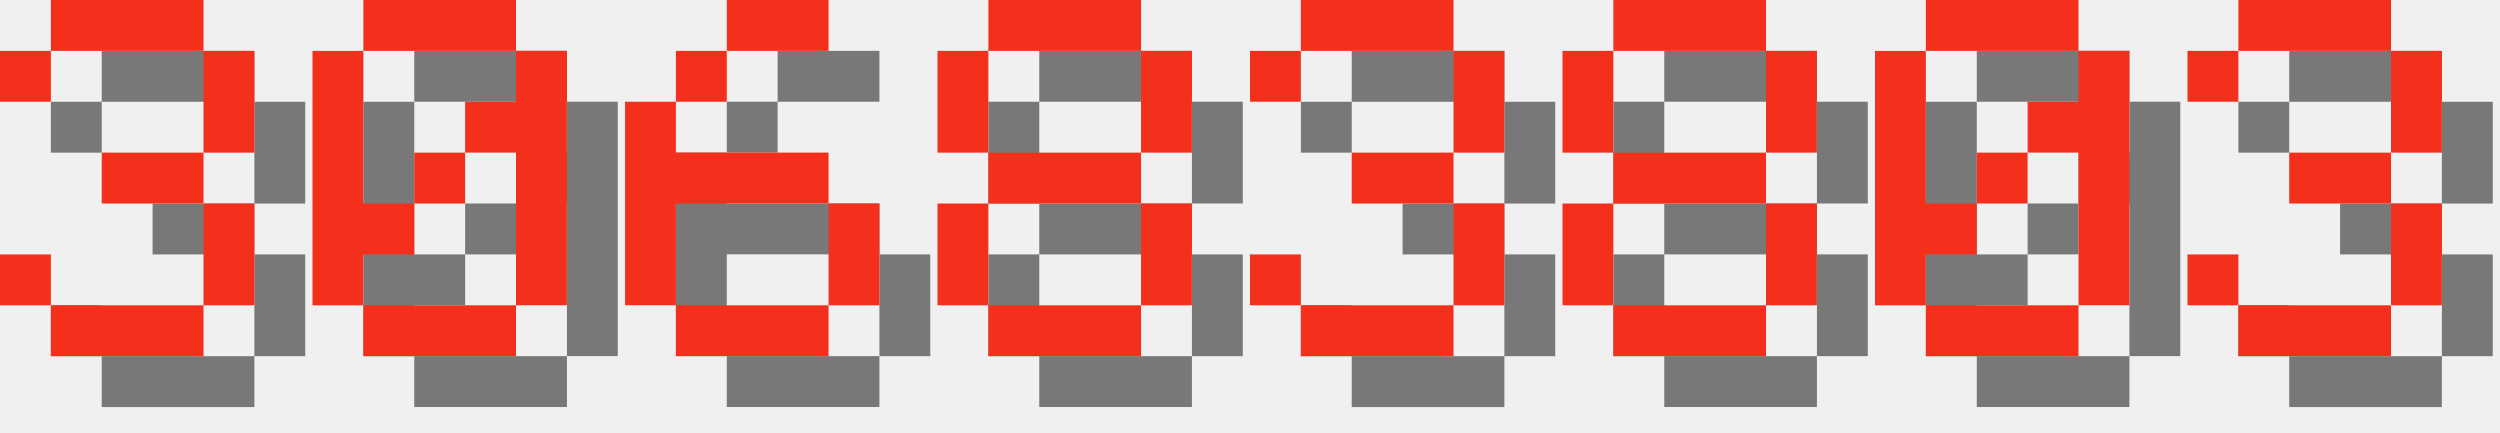
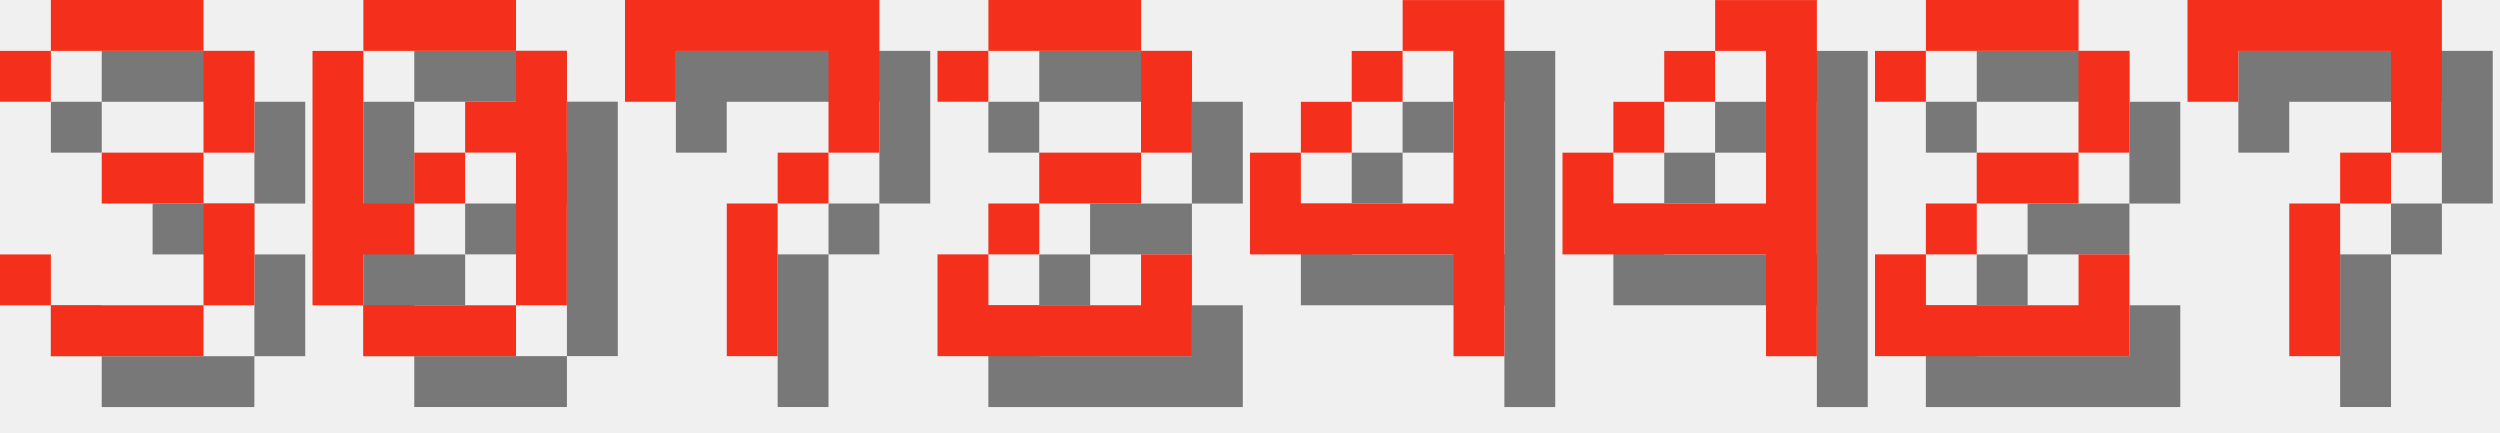
<svg xmlns="http://www.w3.org/2000/svg" version="1.1" width="208.0" height="36">
  <style>
        .text-foreground {
            fill: #F4301C;
        }
        .text-shadow {
            fill: #000000;
            fill-opacity: 0.5;
        }
    </style>
  <g class="digit" id="digit_3" transform="translate(0.0, 0), scale(4)">
    <path id="digit_3_shadow" class="text-shadow" d="m1.058 2.117v1.058h1.058v-1.058h3.175v2.117h-2.117v1.058h2.117v2.117h-3.175v-1.058h-1.058v1.058h1.058v1.058h3.175v-1.058h1.058v-2.117h-1.058v-1.058h1.058v-2.117h-1.058v-1.058h-3.175v1.058h-1.058z" fill-opacity=".5" style="paint-order:stroke fill markers" />
    <path id="digit_3_fg" class="text-foreground" d="m0 1.058v1.058h1.058v-1.058h3.175v2.117h-2.117v1.058h2.117v2.117h-3.175v-1.058h-1.058v1.058h1.058v1.058h3.175v-1.058h1.058v-2.117h-1.058v-1.058h1.058v-2.117h-1.058v-1.058h-3.175v1.058h-1.058z" fill="#fff" style="paint-order:stroke fill markers" />
  </g>
  <g class="digit" id="digit_0" transform="translate(26.0, 0), scale(4)">
    <path id="digit_0_shadow" class="text-shadow" d="m2.117 1.058v1.058h3.175v-1.058h-3.175zm3.175 1.058v1.058h-1.058v1.058h1.058v3.175h1.058v-5.292h-1.058zm0 5.292h-3.175v1.058h3.175v-1.058zm-3.175 0v-1.058h1.058v-1.058h-1.058v-3.175h-1.058v5.292h1.058zm1.058-2.117h1.058v-1.058h-1.058v1.058z" fill-opacity=".5" style="paint-order:stroke fill markers" />
    <path id="digit_0_fg" class="text-foreground" d="m1.058 0v1.058h3.175v-1.058h-3.175zm3.175 1.058v1.058h-1.058v1.058h1.058v3.175h1.058v-5.292h-1.058zm0 5.292h-3.175v1.058h3.175v-1.058zm-3.175 0v-1.058h1.058v-1.058h-1.058v-3.175h-1.058v5.292h1.058zm1.058-2.117h1.058v-1.058h-1.058v1.058z" fill="#fff" style="paint-order:stroke fill markers" />
  </g>
-   <g class="digit" id="digit_6" transform="translate(52.0, 0), scale(4)">
-     <path id="digit_6_shadow" class="text-shadow" d="m3.175 1.058v1.058h2.117v-1.058h-2.117zm0 1.058h-1.058v1.058h1.058v-1.058zm-1.058 1.058h-1.058v4.233h1.058v-2.117h3.175v-1.058h-3.175v-1.058zm3.175 2.117v2.117h1.058v-2.117h-1.058zm0 2.117h-3.175v1.058h3.175v-1.058z" fill-opacity=".5" style="paint-order:stroke fill markers" />
-     <path id="digit_6_fg" class="text-foreground" d="m2.117 0v1.058h2.117v-1.058h-2.117zm0 1.058h-1.058v1.058h1.058v-1.058zm-1.058 1.058h-1.058v4.233h1.058v-2.117h3.175v-1.058h-3.175v-1.058zm3.175 2.117v2.117h1.058v-2.117h-1.058zm0 2.117h-3.175v1.058h3.175v-1.058z" fill="#fff" style="paint-order:stroke fill markers" />
+   <g class="digit" id="digit_7" transform="translate(52.0, 0), scale(4)">
+     <path id="digit_7_shadow" class="text-shadow" d="m1.058 1.058 2e-6 2.117h1.058v-1.058h3.175v1.058l2e-7 1.058h-1.058v1.058h-1.058l4e-7 3.175 1.058 1e-7v-3.175h1.058v-1.058h1.058l5e-7 -1.058v-2.117z" fill-opacity=".5" style="paint-order:stroke fill markers" />
+     <path id="digit_7_fg" class="text-foreground" d="m0 0 2e-6 2.117h1.058v-1.058h3.175v1.058l2e-7 1.058h-1.058v1.058h-1.058l4e-7 3.175 1.058 1e-7v-3.175h1.058v-1.058h1.058l5e-7 -1.058v-2.117z" fill="#fff" style="paint-order:stroke fill markers" />
  </g>
-   <g class="digit" id="digit_8" transform="translate(78.0, 0), scale(4)">
-     <path id="digit_8_shadow" class="text-shadow" d="m2.117 1.058v1.058h3.175v-1.058h-3.175zm3.175 1.058v2.117h1.058v-2.117h-1.058zm0 2.117h-3.175v1.058h3.175v-1.058zm0 1.058v2.117h1.058v-2.117h-1.058zm0 2.117h-3.175v1.058h3.175v-1.058zm-3.175 0v-2.117h-1.058v2.117h1.058zm0-3.175v-2.117h-1.058v2.117h1.058z" fill-opacity=".5" style="paint-order:stroke fill markers" />
-     <path id="digit_8_fg" class="text-foreground" d="m1.058 0v1.058h3.175v-1.058h-3.175zm3.175 1.058v2.117h1.058v-2.117h-1.058zm0 2.117h-3.175v1.058h3.175v-1.058zm0 1.058v2.117h1.058v-2.117h-1.058zm0 2.117h-3.175v1.058h3.175v-1.058zm-3.175 0v-2.117h-1.058v2.117h1.058zm0-3.175v-2.117h-1.058v2.117h1.058z" fill="#fff" style="paint-order:stroke fill markers" />
+   <g class="digit" id="digit_2" transform="translate(78.0, 0), scale(4)">
+     <path id="digit_2_shadow" class="text-shadow" d="m1.058 2.117v1.058h1.058v-1.058h3.175v2.117h-2.117v1.058h-1.058v1.058h-1.058v2.117h5.292v-2.117h-1.058v1.058h-3.175v-1.058h1.058v-1.058h2.117v-1.058h1.058v-2.117h-1.058v-1.058h-3.175v1.058h-1.058z" fill-opacity=".5" style="paint-order:stroke fill markers" />
+     <path id="digit_2_fg" class="text-foreground" d="m0 1.058v1.058h1.058v-1.058h3.175v2.117h-2.117v1.058h-1.058v1.058h-1.058v2.117h5.292v-2.117h-1.058v1.058h-3.175v-1.058h1.058v-1.058h2.117v-1.058h1.058v-2.117h-1.058v-1.058h-3.175v1.058h-1.058z" fill="#fff" style="paint-order:stroke fill markers" />
  </g>
-   <g class="digit" id="digit_3" transform="translate(104.0, 0), scale(4)">
-     <path id="digit_3_shadow" class="text-shadow" d="m1.058 2.117v1.058h1.058v-1.058h3.175v2.117h-2.117v1.058h2.117v2.117h-3.175v-1.058h-1.058v1.058h1.058v1.058h3.175v-1.058h1.058v-2.117h-1.058v-1.058h1.058v-2.117h-1.058v-1.058h-3.175v1.058h-1.058z" fill-opacity=".5" style="paint-order:stroke fill markers" />
-     <path id="digit_3_fg" class="text-foreground" d="m0 1.058v1.058h1.058v-1.058h3.175v2.117h-2.117v1.058h2.117v2.117h-3.175v-1.058h-1.058v1.058h1.058v1.058h3.175v-1.058h1.058v-2.117h-1.058v-1.058h1.058v-2.117h-1.058v-1.058h-3.175v1.058h-1.058z" fill="#fff" style="paint-order:stroke fill markers" />
+   <g class="digit" id="digit_4" transform="translate(104.0, 0), scale(4)">
+     <path id="digit_4_shadow" class="text-shadow" d="m4.233 1.058v1.058h1.058v3.175h-3.175v-1.058h-1.058v2.117h4.233v2.117h1.058v-7.408h-2.117zm-2.117 3.175h1.058v-1.058h-1.058v1.058zm1.058-1.058h1.058v-1.058h-1.058v1.058z" fill-opacity=".5" style="paint-order:stroke fill markers" />
+     <path id="digit_4_fg" class="text-foreground" d="m3.175 0v1.058h1.058v3.175h-3.175v-1.058h-1.058v2.117h4.233v2.117h1.058v-7.408h-2.117zm-2.117 3.175h1.058v-1.058h-1.058v1.058zm1.058-1.058h1.058v-1.058h-1.058v1.058z" fill="#fff" style="paint-order:stroke fill markers" />
  </g>
-   <g class="digit" id="digit_8" transform="translate(130.0, 0), scale(4)">
-     <path id="digit_8_shadow" class="text-shadow" d="m2.117 1.058v1.058h3.175v-1.058h-3.175zm3.175 1.058v2.117h1.058v-2.117h-1.058zm0 2.117h-3.175v1.058h3.175v-1.058zm0 1.058v2.117h1.058v-2.117h-1.058zm0 2.117h-3.175v1.058h3.175v-1.058zm-3.175 0v-2.117h-1.058v2.117h1.058zm0-3.175v-2.117h-1.058v2.117h1.058z" fill-opacity=".5" style="paint-order:stroke fill markers" />
-     <path id="digit_8_fg" class="text-foreground" d="m1.058 0v1.058h3.175v-1.058h-3.175zm3.175 1.058v2.117h1.058v-2.117h-1.058zm0 2.117h-3.175v1.058h3.175v-1.058zm0 1.058v2.117h1.058v-2.117h-1.058zm0 2.117h-3.175v1.058h3.175v-1.058zm-3.175 0v-2.117h-1.058v2.117h1.058zm0-3.175v-2.117h-1.058v2.117h1.058z" fill="#fff" style="paint-order:stroke fill markers" />
+   <g class="digit" id="digit_4" transform="translate(130.0, 0), scale(4)">
+     <path id="digit_4_shadow" class="text-shadow" d="m4.233 1.058v1.058h1.058v3.175h-3.175v-1.058h-1.058v2.117h4.233v2.117h1.058v-7.408h-2.117zm-2.117 3.175h1.058v-1.058h-1.058v1.058zm1.058-1.058h1.058v-1.058h-1.058v1.058z" fill-opacity=".5" style="paint-order:stroke fill markers" />
+     <path id="digit_4_fg" class="text-foreground" d="m3.175 0v1.058h1.058v3.175h-3.175v-1.058h-1.058v2.117h4.233v2.117h1.058v-7.408h-2.117zm-2.117 3.175h1.058v-1.058h-1.058v1.058zm1.058-1.058h1.058v-1.058h-1.058v1.058z" fill="#fff" style="paint-order:stroke fill markers" />
  </g>
-   <g class="digit" id="digit_0" transform="translate(156.0, 0), scale(4)">
-     <path id="digit_0_shadow" class="text-shadow" d="m2.117 1.058v1.058h3.175v-1.058h-3.175zm3.175 1.058v1.058h-1.058v1.058h1.058v3.175h1.058v-5.292h-1.058zm0 5.292h-3.175v1.058h3.175v-1.058zm-3.175 0v-1.058h1.058v-1.058h-1.058v-3.175h-1.058v5.292h1.058zm1.058-2.117h1.058v-1.058h-1.058v1.058z" fill-opacity=".5" style="paint-order:stroke fill markers" />
-     <path id="digit_0_fg" class="text-foreground" d="m1.058 0v1.058h3.175v-1.058h-3.175zm3.175 1.058v1.058h-1.058v1.058h1.058v3.175h1.058v-5.292h-1.058zm0 5.292h-3.175v1.058h3.175v-1.058zm-3.175 0v-1.058h1.058v-1.058h-1.058v-3.175h-1.058v5.292h1.058zm1.058-2.117h1.058v-1.058h-1.058v1.058z" fill="#fff" style="paint-order:stroke fill markers" />
+   <g class="digit" id="digit_2" transform="translate(156.0, 0), scale(4)">
+     <path id="digit_2_shadow" class="text-shadow" d="m1.058 2.117v1.058h1.058v-1.058h3.175v2.117h-2.117v1.058h-1.058v1.058h-1.058v2.117h5.292v-2.117h-1.058v1.058h-3.175v-1.058h1.058v-1.058h2.117v-1.058h1.058v-2.117h-1.058v-1.058h-3.175v1.058h-1.058z" fill-opacity=".5" style="paint-order:stroke fill markers" />
+     <path id="digit_2_fg" class="text-foreground" d="m0 1.058v1.058h1.058v-1.058h3.175v2.117h-2.117v1.058h-1.058v1.058h-1.058v2.117h5.292v-2.117h-1.058v1.058h-3.175v-1.058h1.058v-1.058h2.117v-1.058h1.058v-2.117h-1.058v-1.058h-3.175v1.058h-1.058z" fill="#fff" style="paint-order:stroke fill markers" />
  </g>
-   <g class="digit" id="digit_3" transform="translate(182.0, 0), scale(4)">
-     <path id="digit_3_shadow" class="text-shadow" d="m1.058 2.117v1.058h1.058v-1.058h3.175v2.117h-2.117v1.058h2.117v2.117h-3.175v-1.058h-1.058v1.058h1.058v1.058h3.175v-1.058h1.058v-2.117h-1.058v-1.058h1.058v-2.117h-1.058v-1.058h-3.175v1.058h-1.058z" fill-opacity=".5" style="paint-order:stroke fill markers" />
-     <path id="digit_3_fg" class="text-foreground" d="m0 1.058v1.058h1.058v-1.058h3.175v2.117h-2.117v1.058h2.117v2.117h-3.175v-1.058h-1.058v1.058h1.058v1.058h3.175v-1.058h1.058v-2.117h-1.058v-1.058h1.058v-2.117h-1.058v-1.058h-3.175v1.058h-1.058z" fill="#fff" style="paint-order:stroke fill markers" />
+   <g class="digit" id="digit_7" transform="translate(182.0, 0), scale(4)">
+     <path id="digit_7_shadow" class="text-shadow" d="m1.058 1.058 2e-6 2.117h1.058v-1.058h3.175v1.058l2e-7 1.058h-1.058v1.058h-1.058l4e-7 3.175 1.058 1e-7v-3.175h1.058v-1.058h1.058l5e-7 -1.058v-2.117z" fill-opacity=".5" style="paint-order:stroke fill markers" />
+     <path id="digit_7_fg" class="text-foreground" d="m0 0 2e-6 2.117h1.058v-1.058h3.175v1.058l2e-7 1.058h-1.058v1.058h-1.058l4e-7 3.175 1.058 1e-7v-3.175h1.058v-1.058h1.058l5e-7 -1.058v-2.117z" fill="#fff" style="paint-order:stroke fill markers" />
  </g>
</svg>
